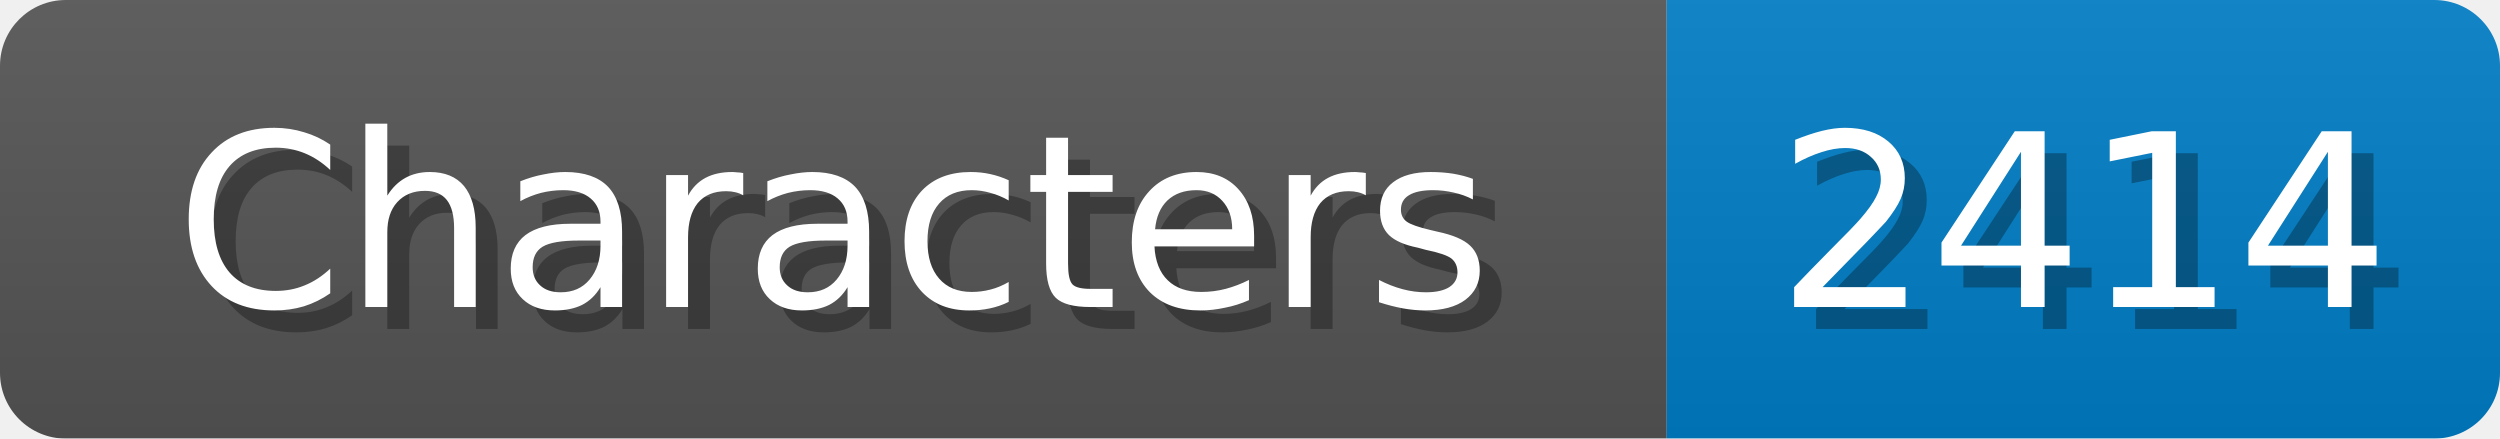
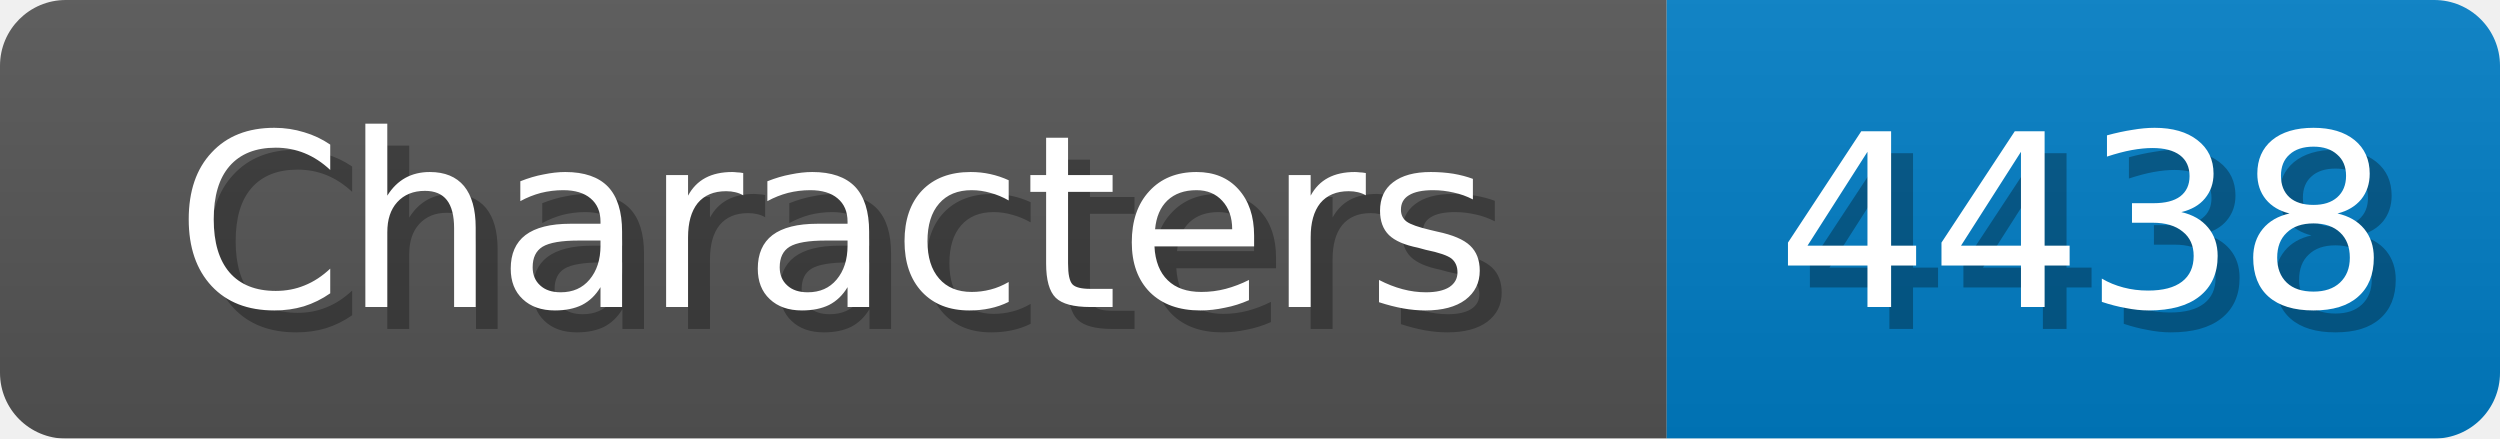
<svg xmlns="http://www.w3.org/2000/svg" width="114" height="20">
  <linearGradient id="b" x2="0" y2="100%">
    <stop offset="0" stop-color="#bbb" stop-opacity=".1" />
    <stop offset="1" stop-opacity=".1" />
  </linearGradient>
  <mask id="anybadge_1">
    <rect width="114" height="20" rx="3" fill="#fff" />
  </mask>
  <g mask="url(#anybadge_1)">
    <path fill="#555" d="M0 0h76v20H0z" />
    <path fill="#007ec6" d="M76 0h38v20H76z" />
    <path fill="url(#b)" d="M0 0h114v20H0z" />
  </g>
  <g fill="#fff" text-anchor="middle" font-family="DejaVu Sans,Verdana,Geneva,sans-serif" font-size="11">
    <text x="39.0" y="15" fill="#010101" fill-opacity=".3">Characters</text>
    <text x="38.0" y="14">Characters</text>
  </g>
  <g fill="#fff" text-anchor="middle" font-family="DejaVu Sans,Verdana,Geneva,sans-serif" font-size="11">
-     <text x="96.0" y="15" fill="#010101" fill-opacity=".3">2414</text>
-     <text x="95.0" y="14">2414</text>
+     <text x="96.0" y="15" fill="#010101" fill-opacity=".3">4438</text>
+     <text x="95.0" y="14">4438</text>
  </g>
</svg>
